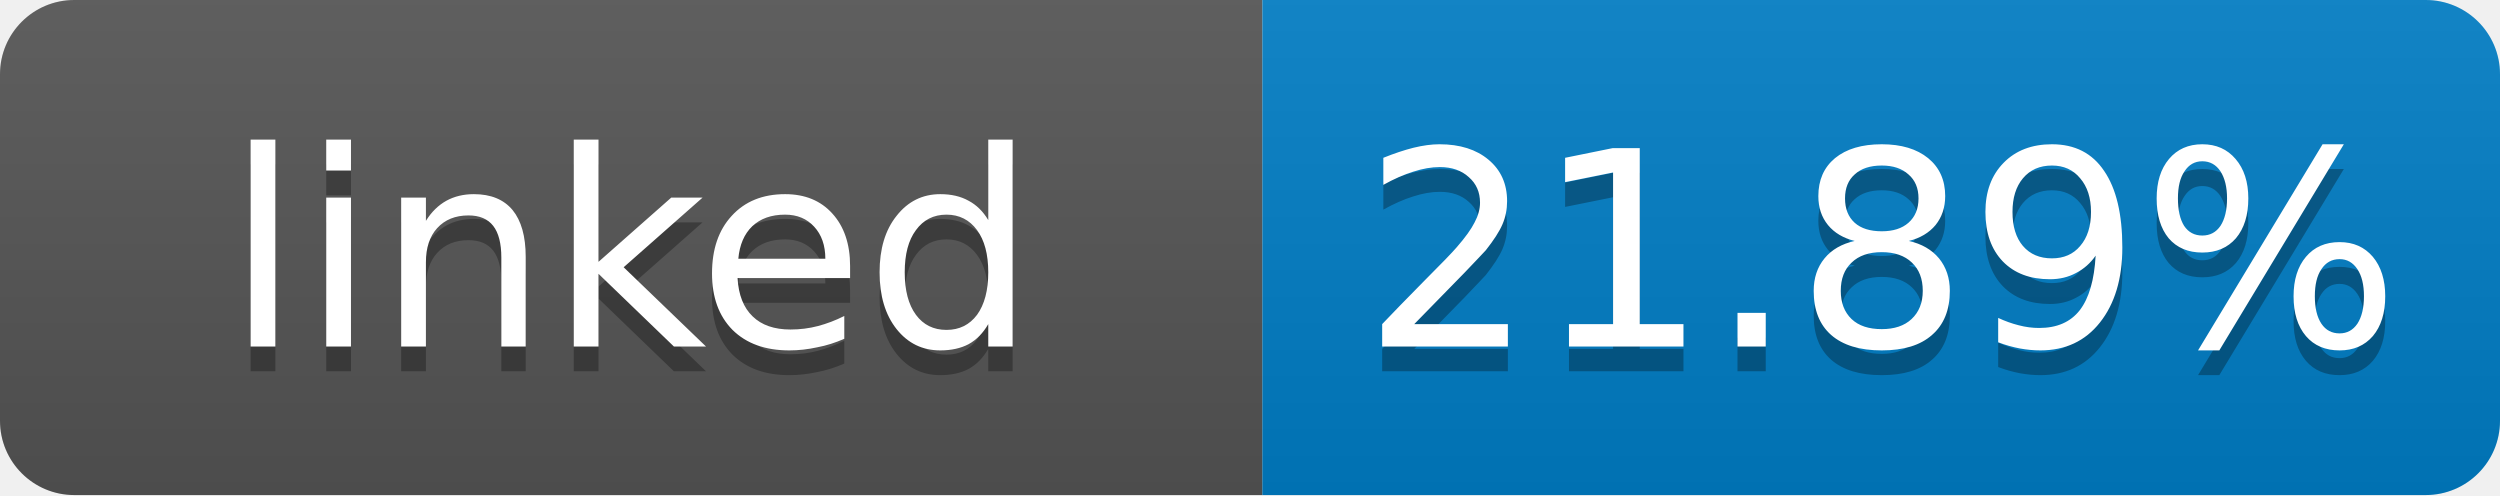
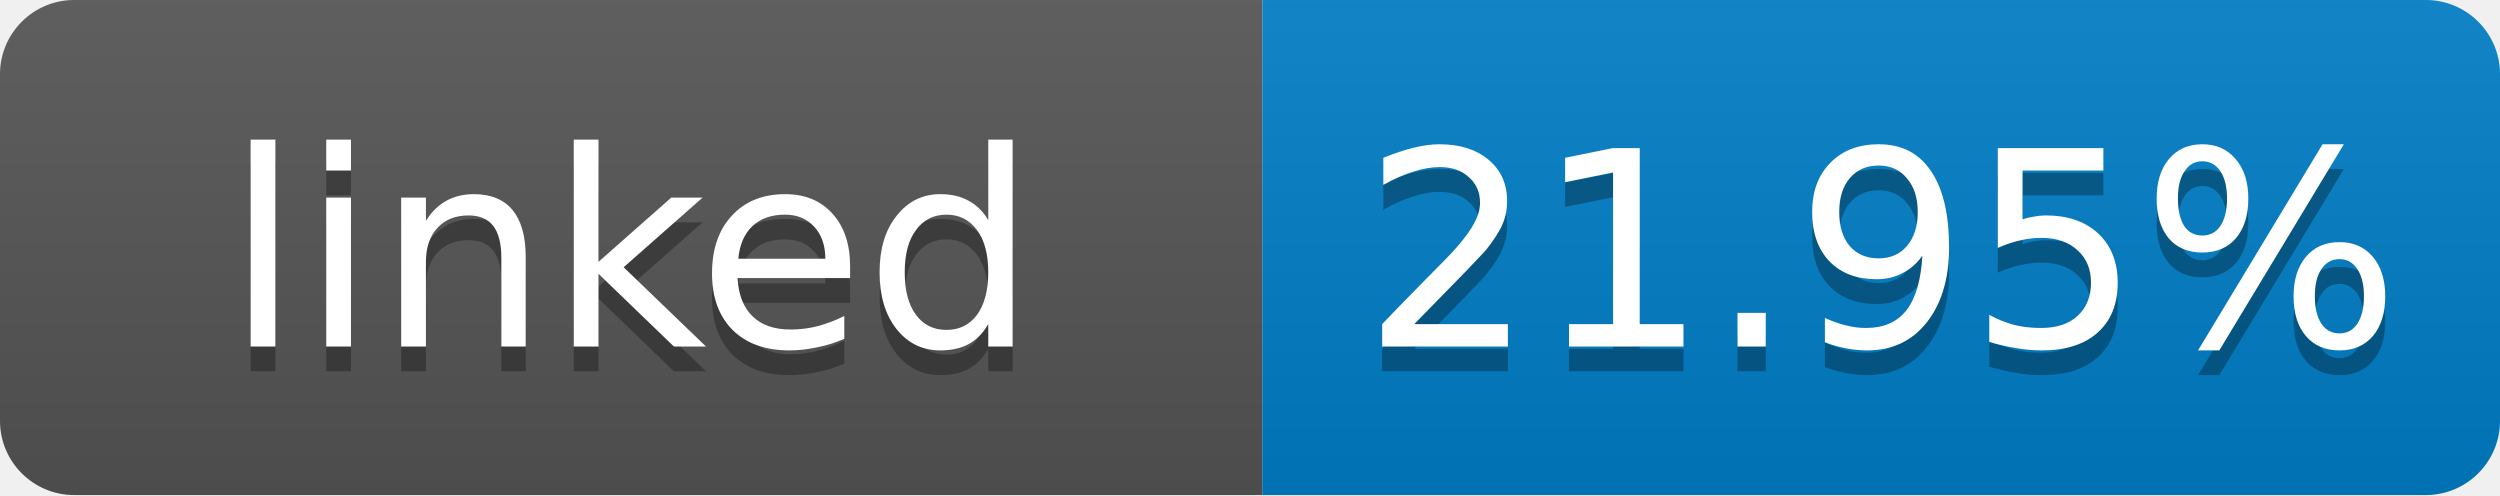
- <svg xmlns="http://www.w3.org/2000/svg" width="101" height="20" role="img" aria-label="linked: 21.89%">
+ <svg xmlns="http://www.w3.org/2000/svg" width="101" height="20" role="img" aria-label="linked: 21.95%">
  <linearGradient id="s" x2="0" y2="100%">
    <stop offset="0" stop-color="#bbb" stop-opacity=".1" />
    <stop offset="1" stop-opacity=".1" />
  </linearGradient>
  <clipPath id="r">
    <rect width="101" height="20" rx="3" fill="#fff" />
  </clipPath>
  <g clip-path="url(#r)">
    <rect width="51" height="20" fill="#555" />
    <rect x="51" width="50" height="20" fill="#007ec6" />
    <rect width="101" height="20" fill="url(#s)" />
  </g>
  <g fill="#fff" text-anchor="middle" font-family="Verdana,Geneva,DejaVu Sans,sans-serif" font-size="11">
    <text x="25.5" y="15" fill="#010101" fill-opacity=".3">linked</text>
    <text x="25.5" y="14">linked</text>
-     <text x="76" y="15" fill="#010101" fill-opacity=".3">21.89%</text>
-     <text x="76" y="14">21.89%</text>
+     <text x="76" y="15" fill="#010101" fill-opacity=".3">21.95%</text>
+     <text x="76" y="14">21.95%</text>
  </g>
</svg>
